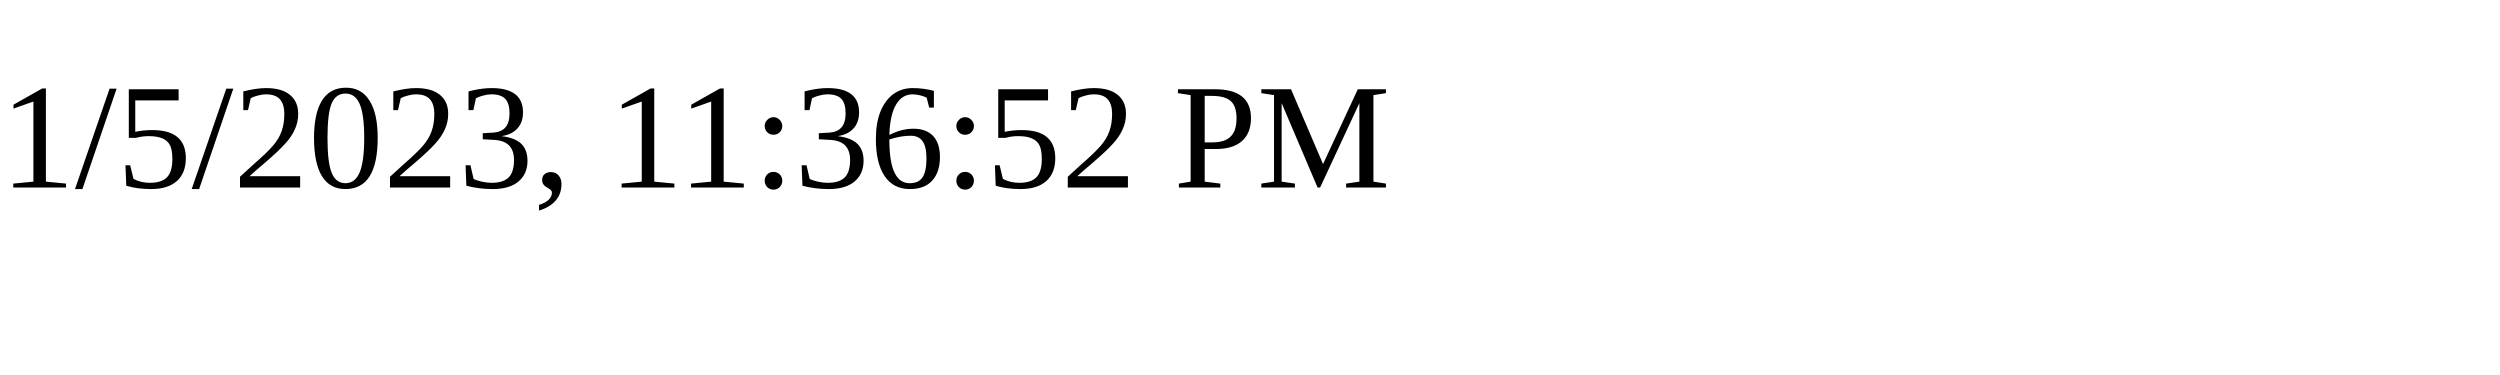
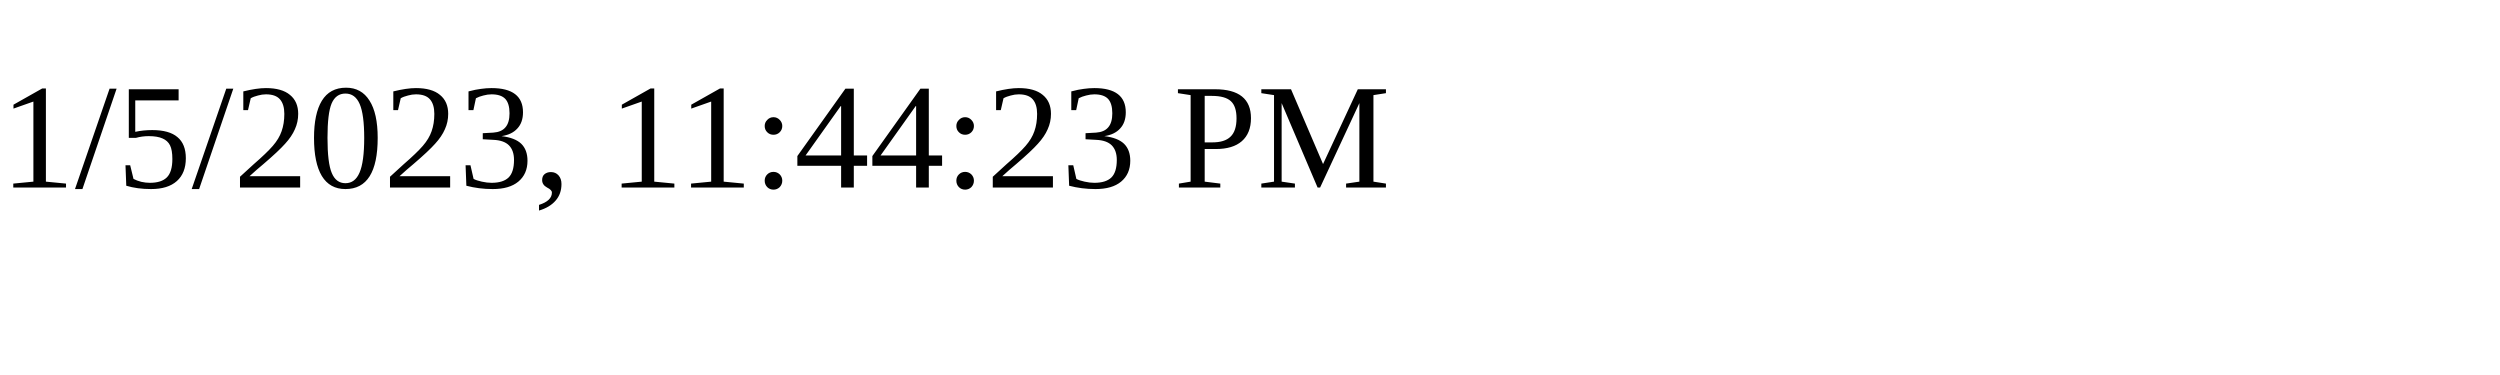
<svg xmlns="http://www.w3.org/2000/svg" height="30" width="200">
-   <text x="0" y="15">1/5/2023, 11:36:52 PM</text>
+   <text x="0" y="15">1/5/2023, 11:44:23 PM</text>
</svg>
